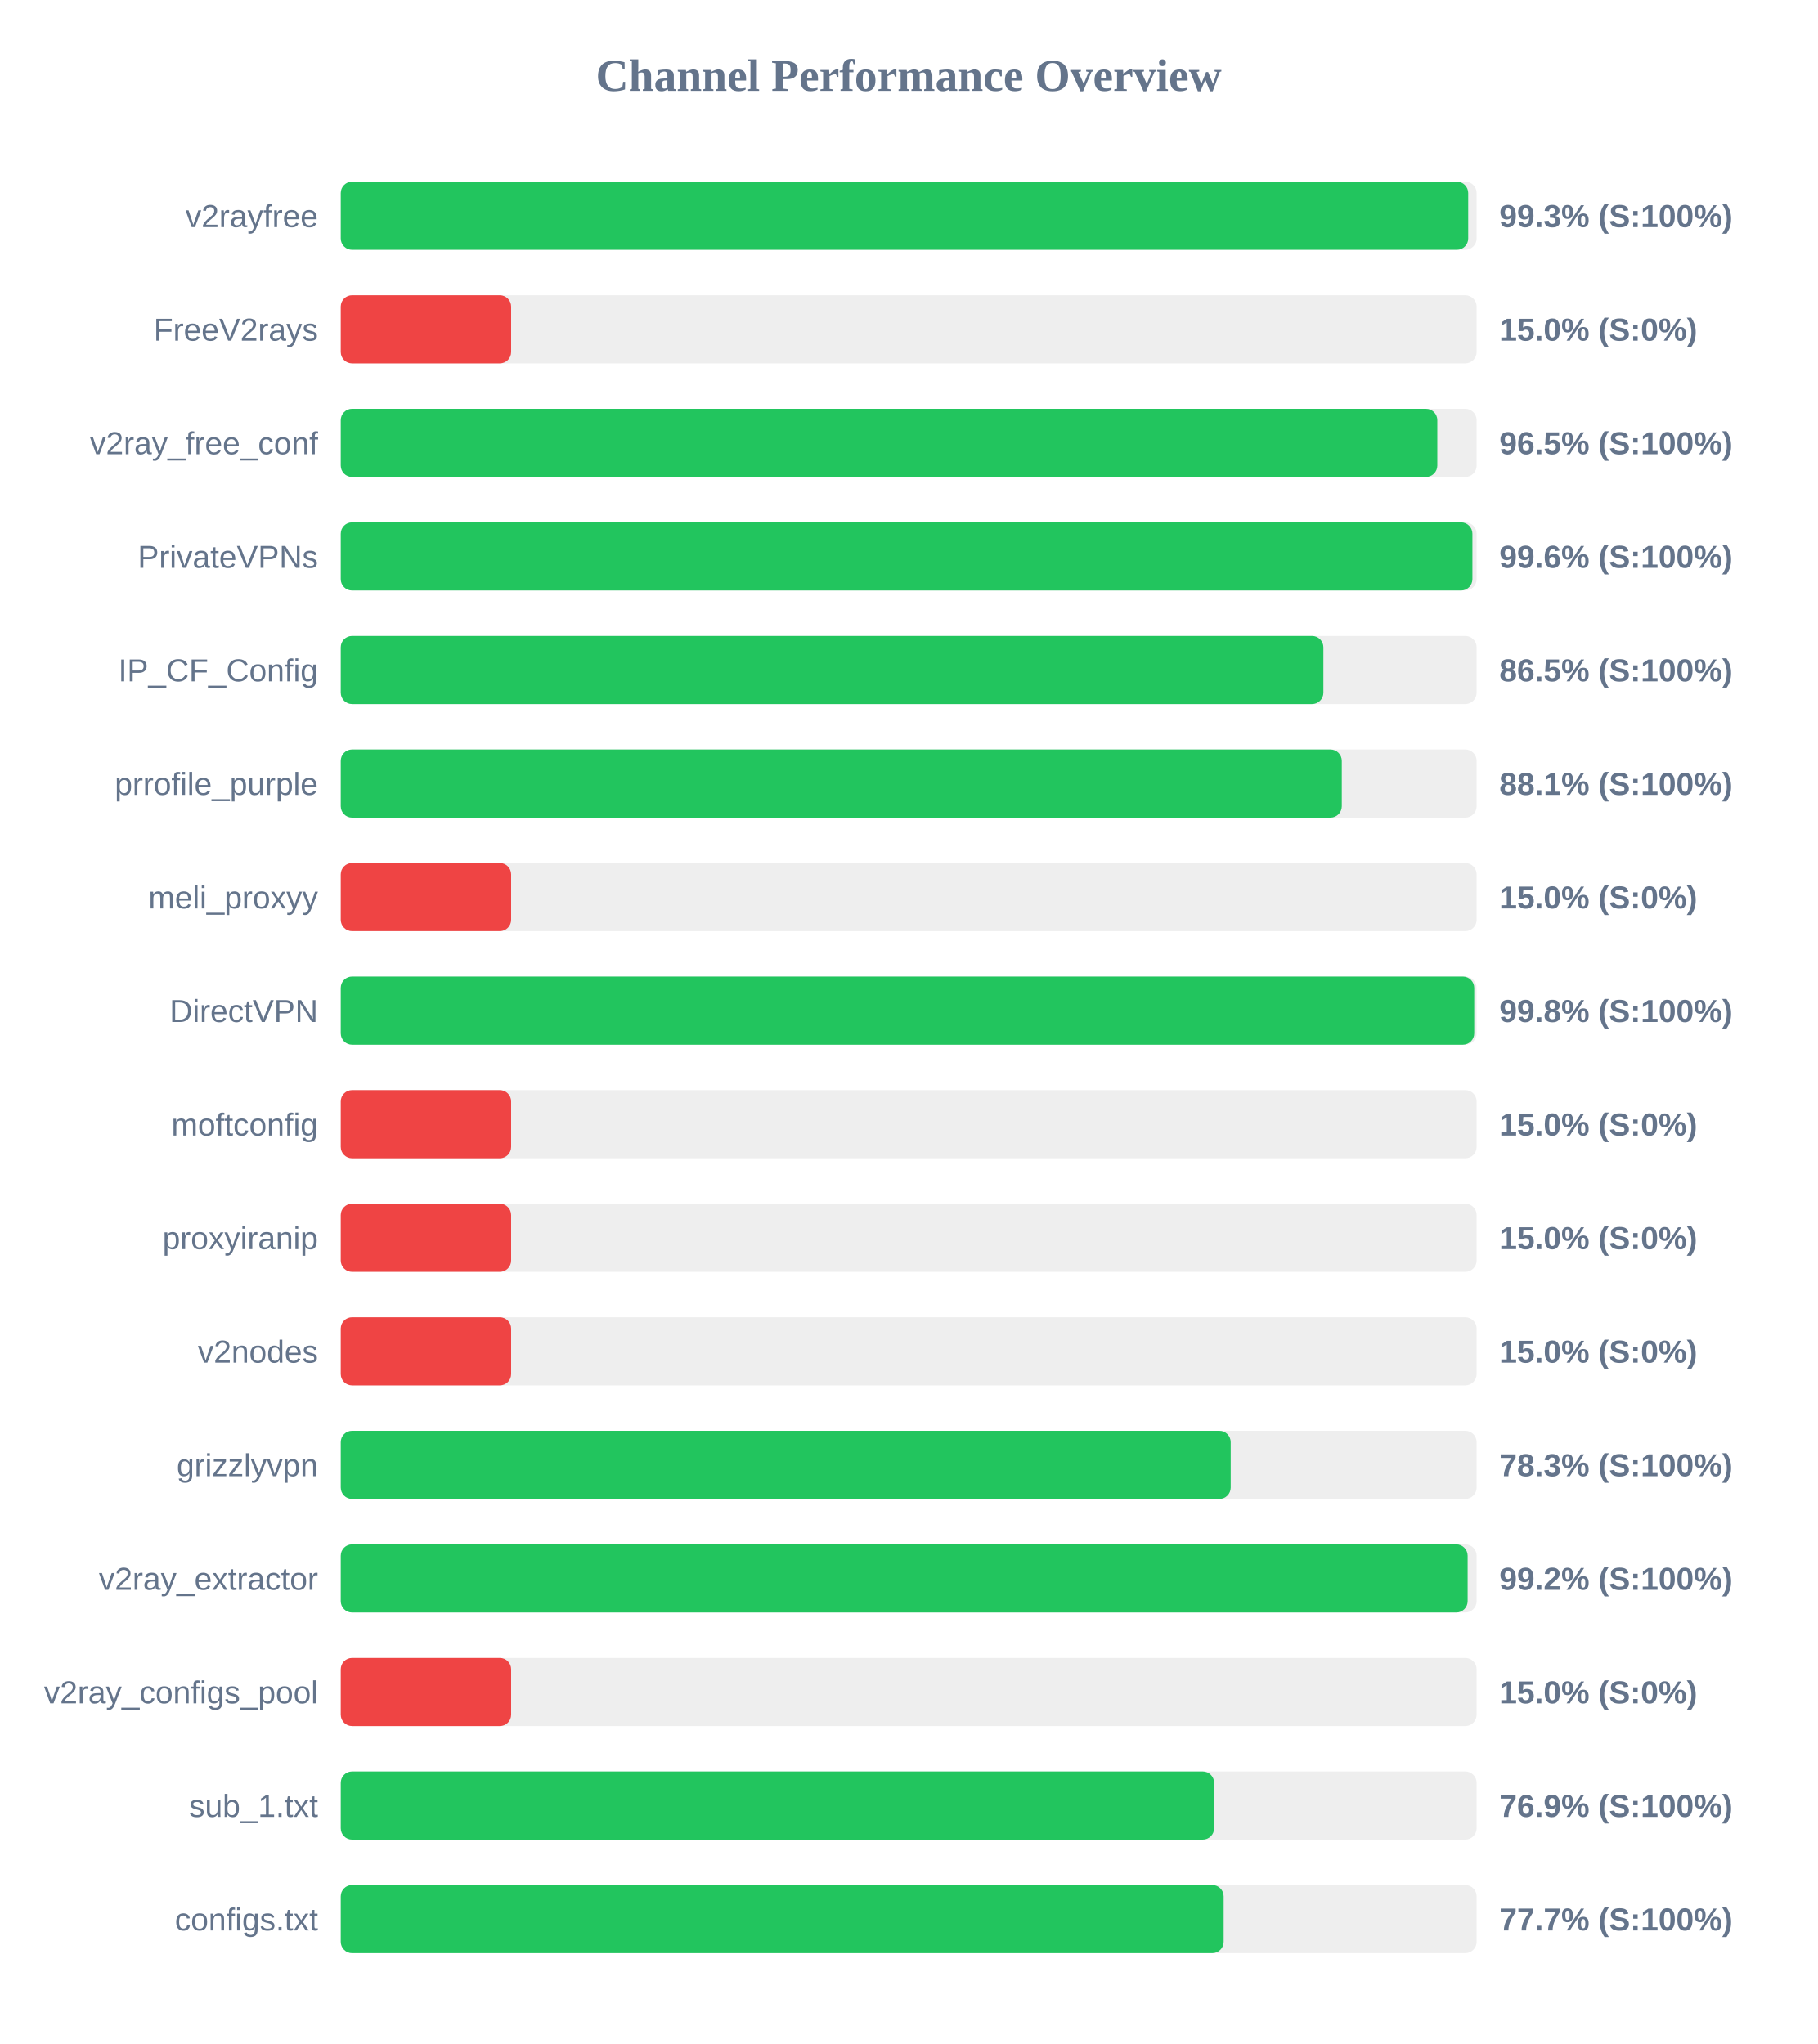
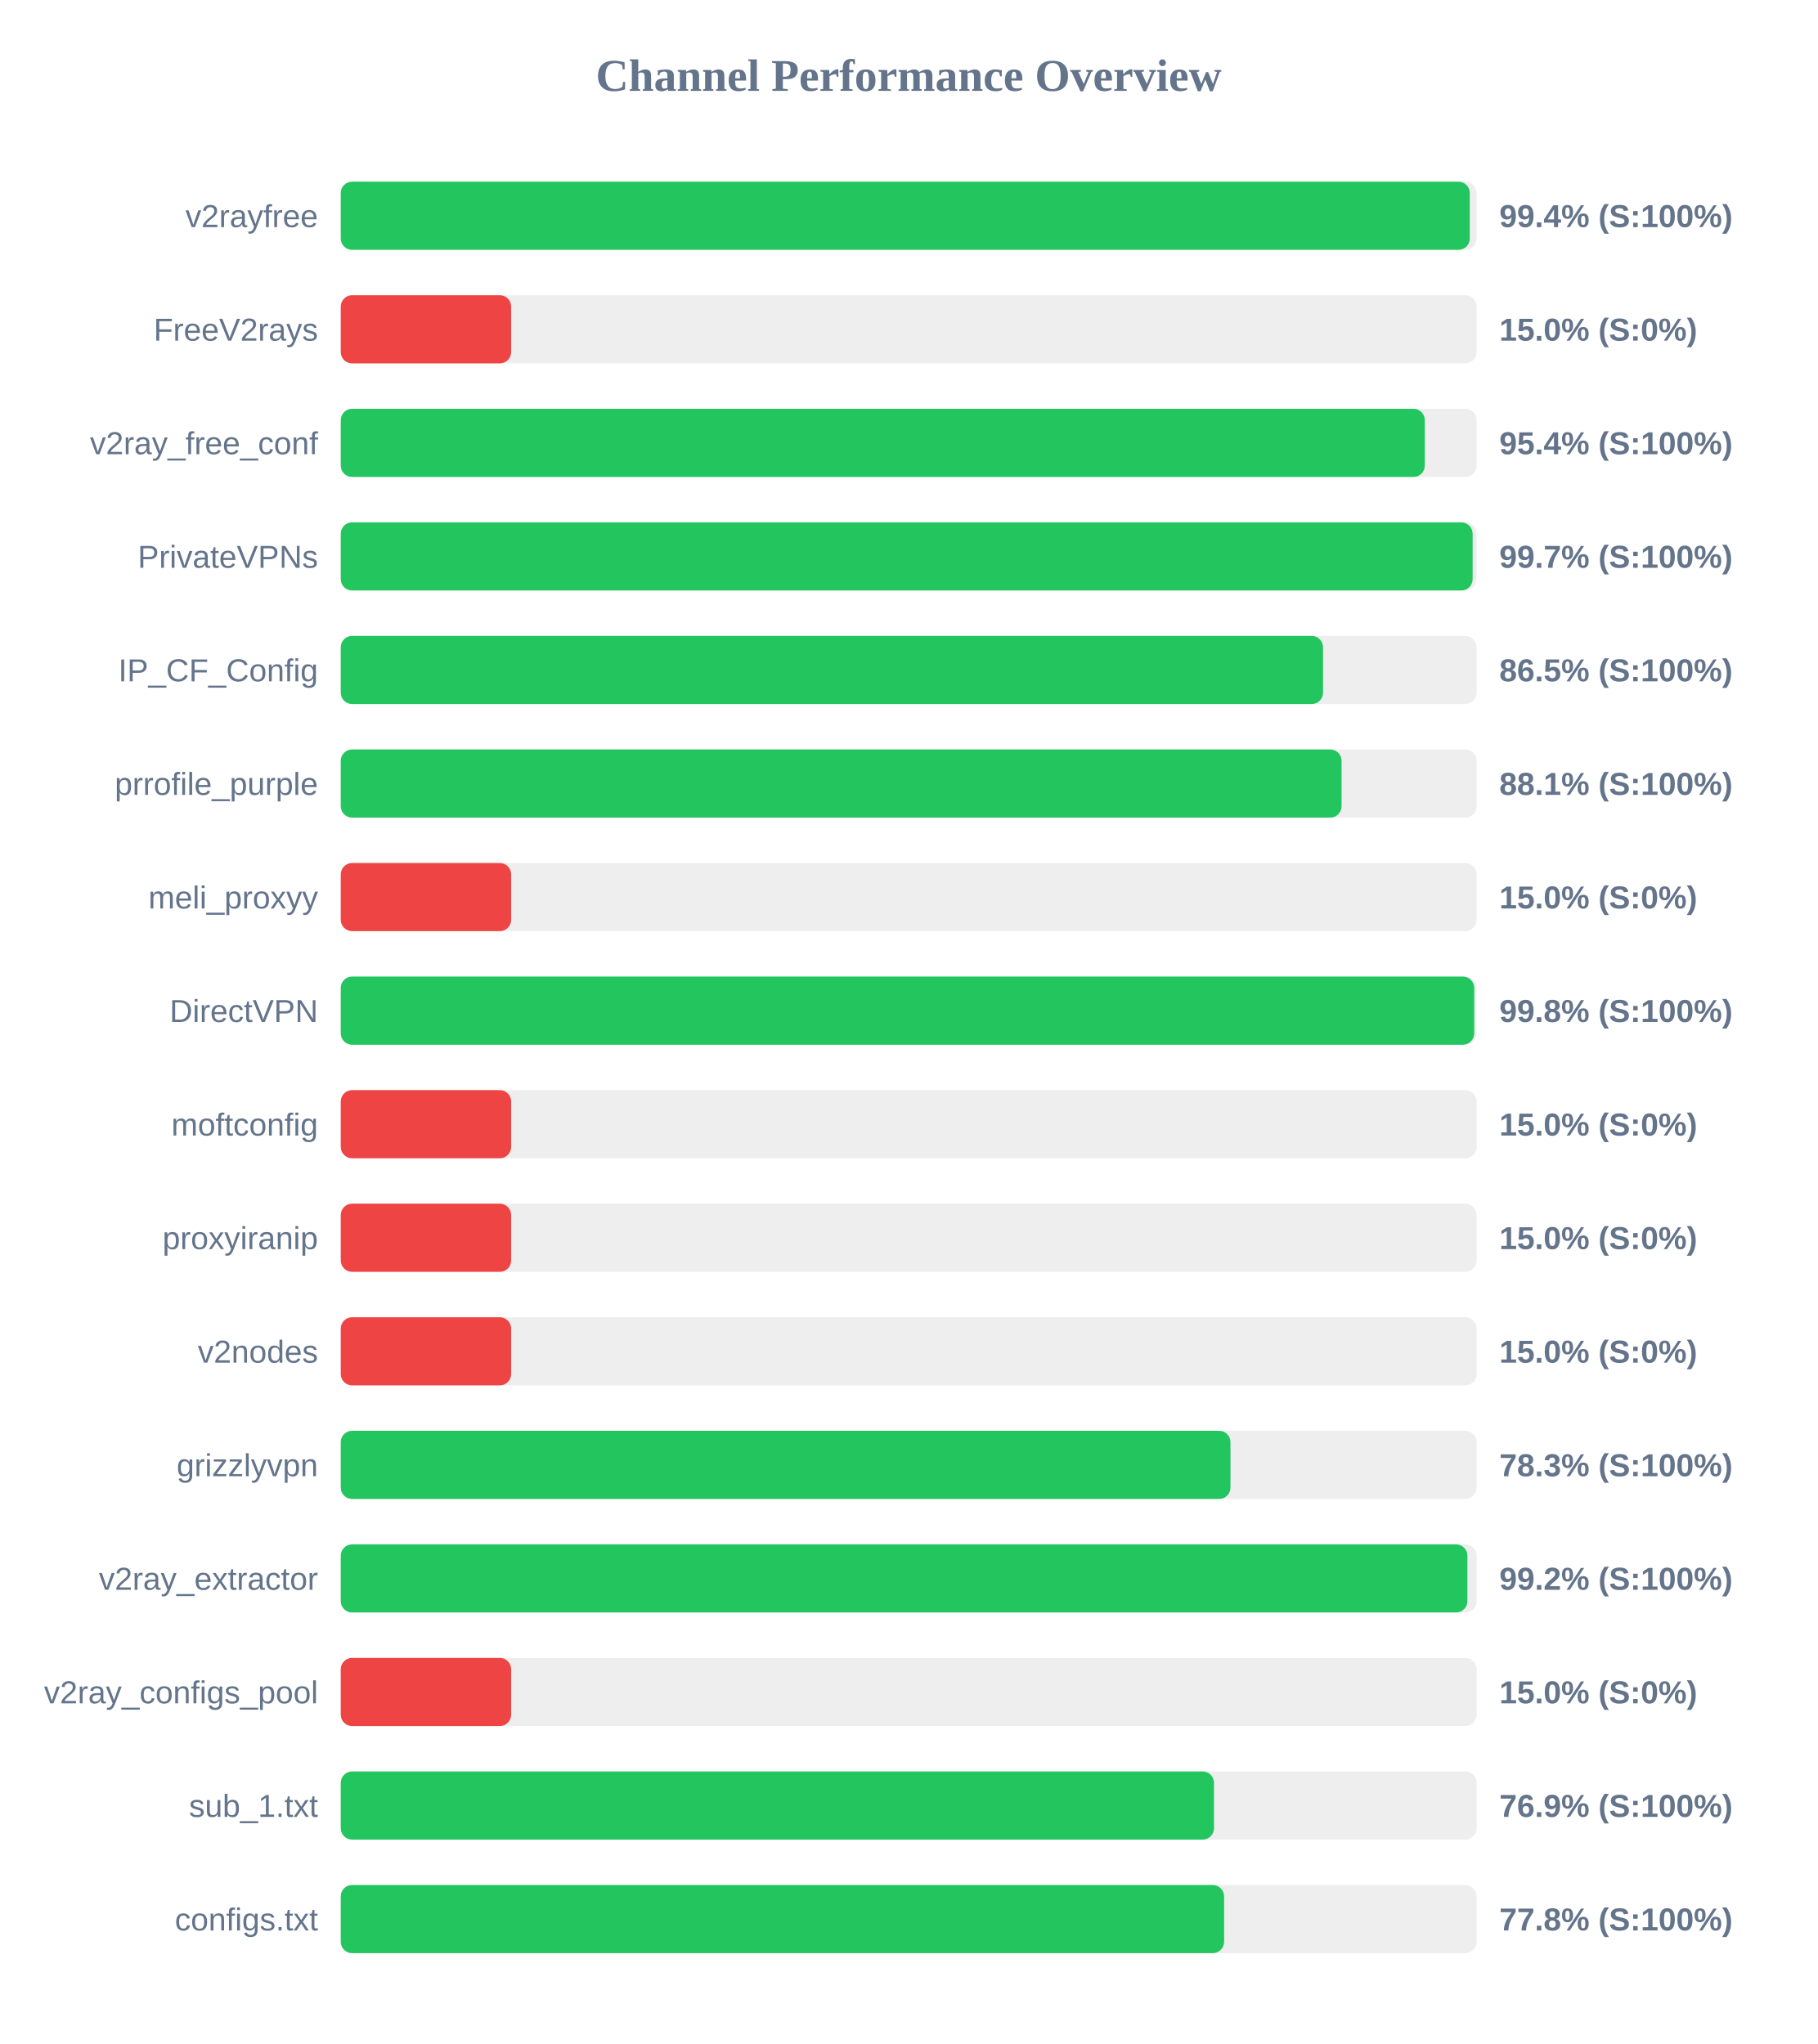
<svg xmlns="http://www.w3.org/2000/svg" width="800" height="900" version="1.1">
  <style>
        .row { font: 14px Arial; fill: #64748b; }
        .score { font: bold 14px Arial; fill: #64748b; }
    </style>
  <text x="400" y="40" text-anchor="middle" font-size="20px" font-weight="bold" fill="#64748b">Channel Performance Overview</text>
  <rect x="150" y="80" width="500" height="30" fill="#eee" rx="5" />
-   <rect x="150" y="80" width="496.3" height="30" fill="#22c55e" rx="5" />
+   <rect x="150" y="80" width="497.0" height="30" fill="#22c55e" rx="5" />
  <text x="140" y="100" text-anchor="end" class="row">v2rayfree</text>
-   <text x="660" y="100" text-anchor="start" class="score">99.3% (S:100%)</text>
+   <text x="660" y="100" text-anchor="start" class="score">99.4% (S:100%)</text>
  <rect x="150" y="130" width="500" height="30" fill="#eee" rx="5" />
  <rect x="150" y="130" width="75.0" height="30" fill="#ef4444" rx="5" />
  <text x="140" y="150" text-anchor="end" class="row">FreeV2rays</text>
  <text x="660" y="150" text-anchor="start" class="score">15.0% (S:0%)</text>
  <rect x="150" y="180" width="500" height="30" fill="#eee" rx="5" />
-   <rect x="150" y="180" width="482.7" height="30" fill="#22c55e" rx="5" />
+   <rect x="150" y="180" width="477.2" height="30" fill="#22c55e" rx="5" />
  <text x="140" y="200" text-anchor="end" class="row">v2ray_free_conf</text>
-   <text x="660" y="200" text-anchor="start" class="score">96.5% (S:100%)</text>
+   <text x="660" y="200" text-anchor="start" class="score">95.4% (S:100%)</text>
  <rect x="150" y="230" width="500" height="30" fill="#eee" rx="5" />
-   <rect x="150" y="230" width="498.15" height="30" fill="#22c55e" rx="5" />
+   <rect x="150" y="230" width="498.25" height="30" fill="#22c55e" rx="5" />
  <text x="140" y="250" text-anchor="end" class="row">PrivateVPNs</text>
-   <text x="660" y="250" text-anchor="start" class="score">99.6% (S:100%)</text>
+   <text x="660" y="250" text-anchor="start" class="score">99.7% (S:100%)</text>
  <rect x="150" y="280" width="500" height="30" fill="#eee" rx="5" />
-   <rect x="150" y="280" width="432.55" height="30" fill="#22c55e" rx="5" />
+   <rect x="150" y="280" width="432.4" height="30" fill="#22c55e" rx="5" />
  <text x="140" y="300" text-anchor="end" class="row">IP_CF_Config</text>
  <text x="660" y="300" text-anchor="start" class="score">86.5% (S:100%)</text>
  <rect x="150" y="330" width="500" height="30" fill="#eee" rx="5" />
-   <rect x="150" y="330" width="440.65" height="30" fill="#22c55e" rx="5" />
+   <rect x="150" y="330" width="440.55" height="30" fill="#22c55e" rx="5" />
  <text x="140" y="350" text-anchor="end" class="row">prrofile_purple</text>
  <text x="660" y="350" text-anchor="start" class="score">88.1% (S:100%)</text>
  <rect x="150" y="380" width="500" height="30" fill="#eee" rx="5" />
  <rect x="150" y="380" width="75.0" height="30" fill="#ef4444" rx="5" />
  <text x="140" y="400" text-anchor="end" class="row">meli_proxyy</text>
  <text x="660" y="400" text-anchor="start" class="score">15.0% (S:0%)</text>
  <rect x="150" y="430" width="500" height="30" fill="#eee" rx="5" />
  <rect x="150" y="430" width="498.95" height="30" fill="#22c55e" rx="5" />
  <text x="140" y="450" text-anchor="end" class="row">DirectVPN</text>
  <text x="660" y="450" text-anchor="start" class="score">99.8% (S:100%)</text>
  <rect x="150" y="480" width="500" height="30" fill="#eee" rx="5" />
  <rect x="150" y="480" width="75.0" height="30" fill="#ef4444" rx="5" />
  <text x="140" y="500" text-anchor="end" class="row">moftconfig</text>
  <text x="660" y="500" text-anchor="start" class="score">15.0% (S:0%)</text>
  <rect x="150" y="530" width="500" height="30" fill="#eee" rx="5" />
  <rect x="150" y="530" width="75.0" height="30" fill="#ef4444" rx="5" />
  <text x="140" y="550" text-anchor="end" class="row">proxyiranip</text>
  <text x="660" y="550" text-anchor="start" class="score">15.0% (S:0%)</text>
  <rect x="150" y="580" width="500" height="30" fill="#eee" rx="5" />
  <rect x="150" y="580" width="75.0" height="30" fill="#ef4444" rx="5" />
  <text x="140" y="600" text-anchor="end" class="row">v2nodes</text>
  <text x="660" y="600" text-anchor="start" class="score">15.0% (S:0%)</text>
  <rect x="150" y="630" width="500" height="30" fill="#eee" rx="5" />
-   <rect x="150" y="630" width="391.75" height="30" fill="#22c55e" rx="5" />
+   <rect x="150" y="630" width="391.65" height="30" fill="#22c55e" rx="5" />
  <text x="140" y="650" text-anchor="end" class="row">grizzlyvpn</text>
  <text x="660" y="650" text-anchor="start" class="score">78.3% (S:100%)</text>
  <rect x="150" y="680" width="500" height="30" fill="#eee" rx="5" />
-   <rect x="150" y="680" width="496.05" height="30" fill="#22c55e" rx="5" />
+   <rect x="150" y="680" width="495.95" height="30" fill="#22c55e" rx="5" />
  <text x="140" y="700" text-anchor="end" class="row">v2ray_extractor</text>
  <text x="660" y="700" text-anchor="start" class="score">99.2% (S:100%)</text>
  <rect x="150" y="730" width="500" height="30" fill="#eee" rx="5" />
  <rect x="150" y="730" width="75.0" height="30" fill="#ef4444" rx="5" />
  <text x="140" y="750" text-anchor="end" class="row">v2ray_configs_pool</text>
  <text x="660" y="750" text-anchor="start" class="score">15.0% (S:0%)</text>
  <rect x="150" y="780" width="500" height="30" fill="#eee" rx="5" />
-   <rect x="150" y="780" width="384.45" height="30" fill="#22c55e" rx="5" />
+   <rect x="150" y="780" width="384.4" height="30" fill="#22c55e" rx="5" />
  <text x="140" y="800" text-anchor="end" class="row">sub_1.txt</text>
  <text x="660" y="800" text-anchor="start" class="score">76.9% (S:100%)</text>
  <rect x="150" y="830" width="500" height="30" fill="#eee" rx="5" />
-   <rect x="150" y="830" width="388.65" height="30" fill="#22c55e" rx="5" />
+   <rect x="150" y="830" width="388.85" height="30" fill="#22c55e" rx="5" />
  <text x="140" y="850" text-anchor="end" class="row">configs.txt</text>
-   <text x="660" y="850" text-anchor="start" class="score">77.7% (S:100%)</text>
+   <text x="660" y="850" text-anchor="start" class="score">77.8% (S:100%)</text>
</svg>
